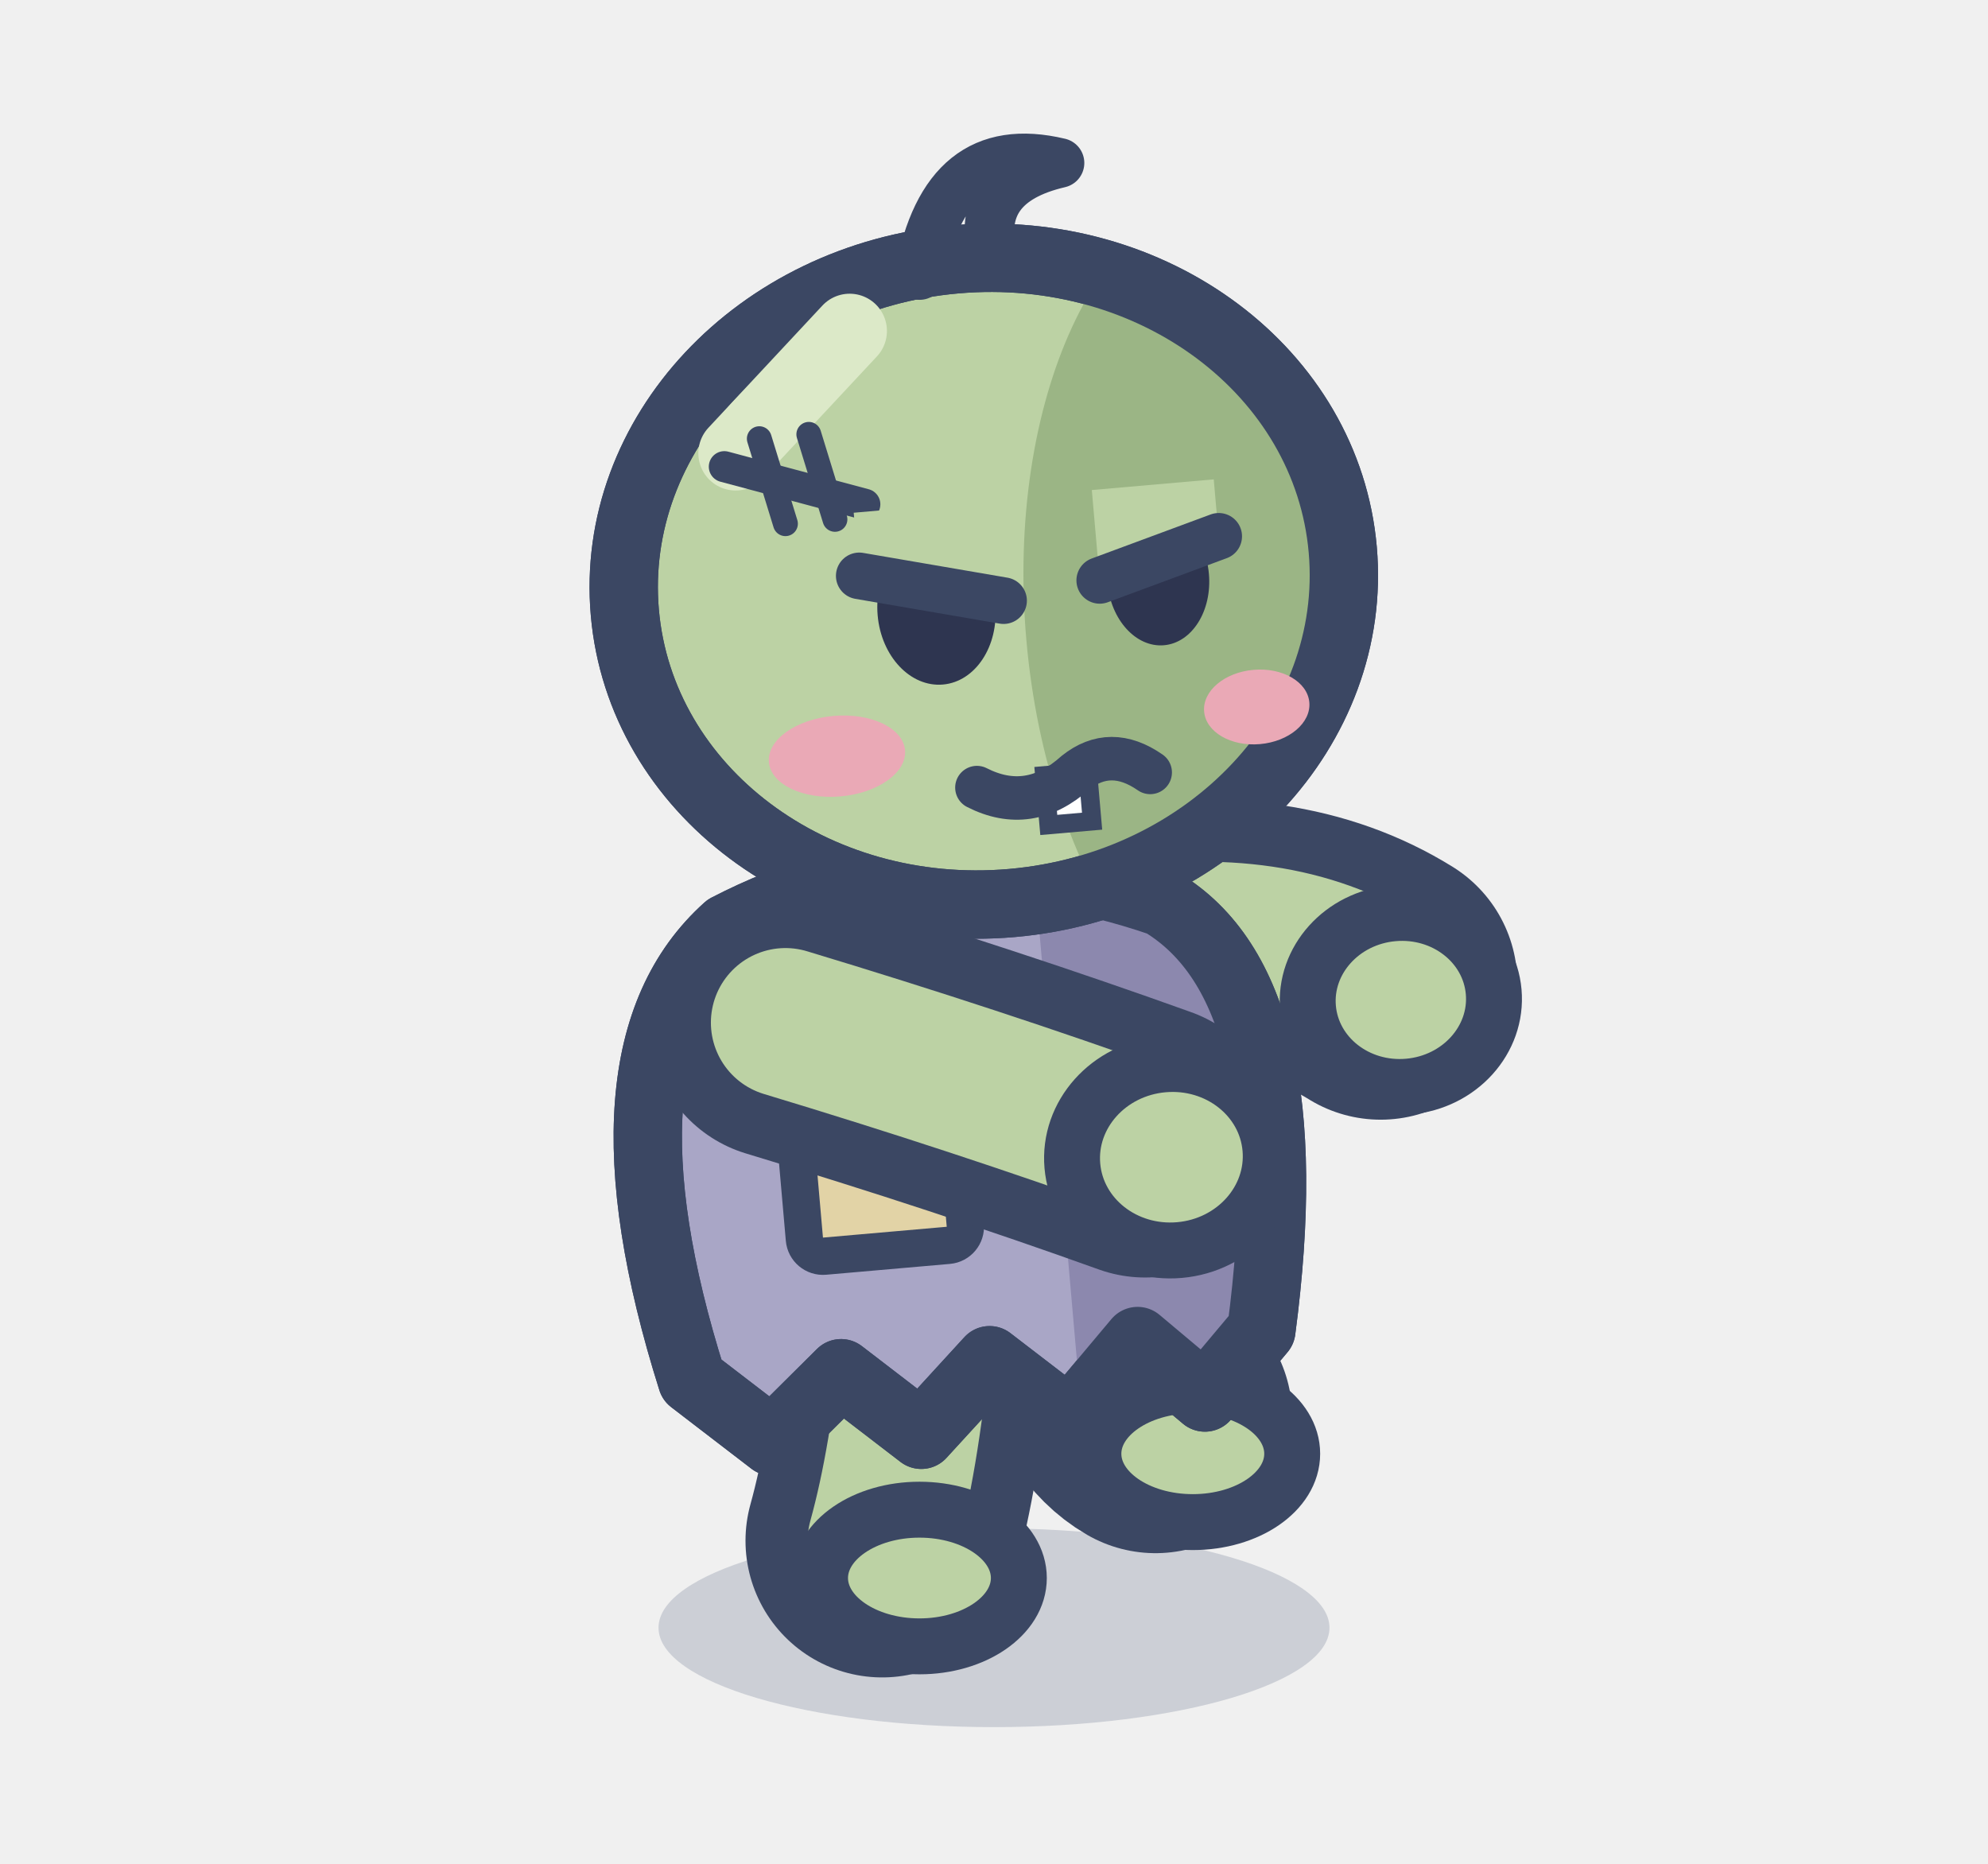
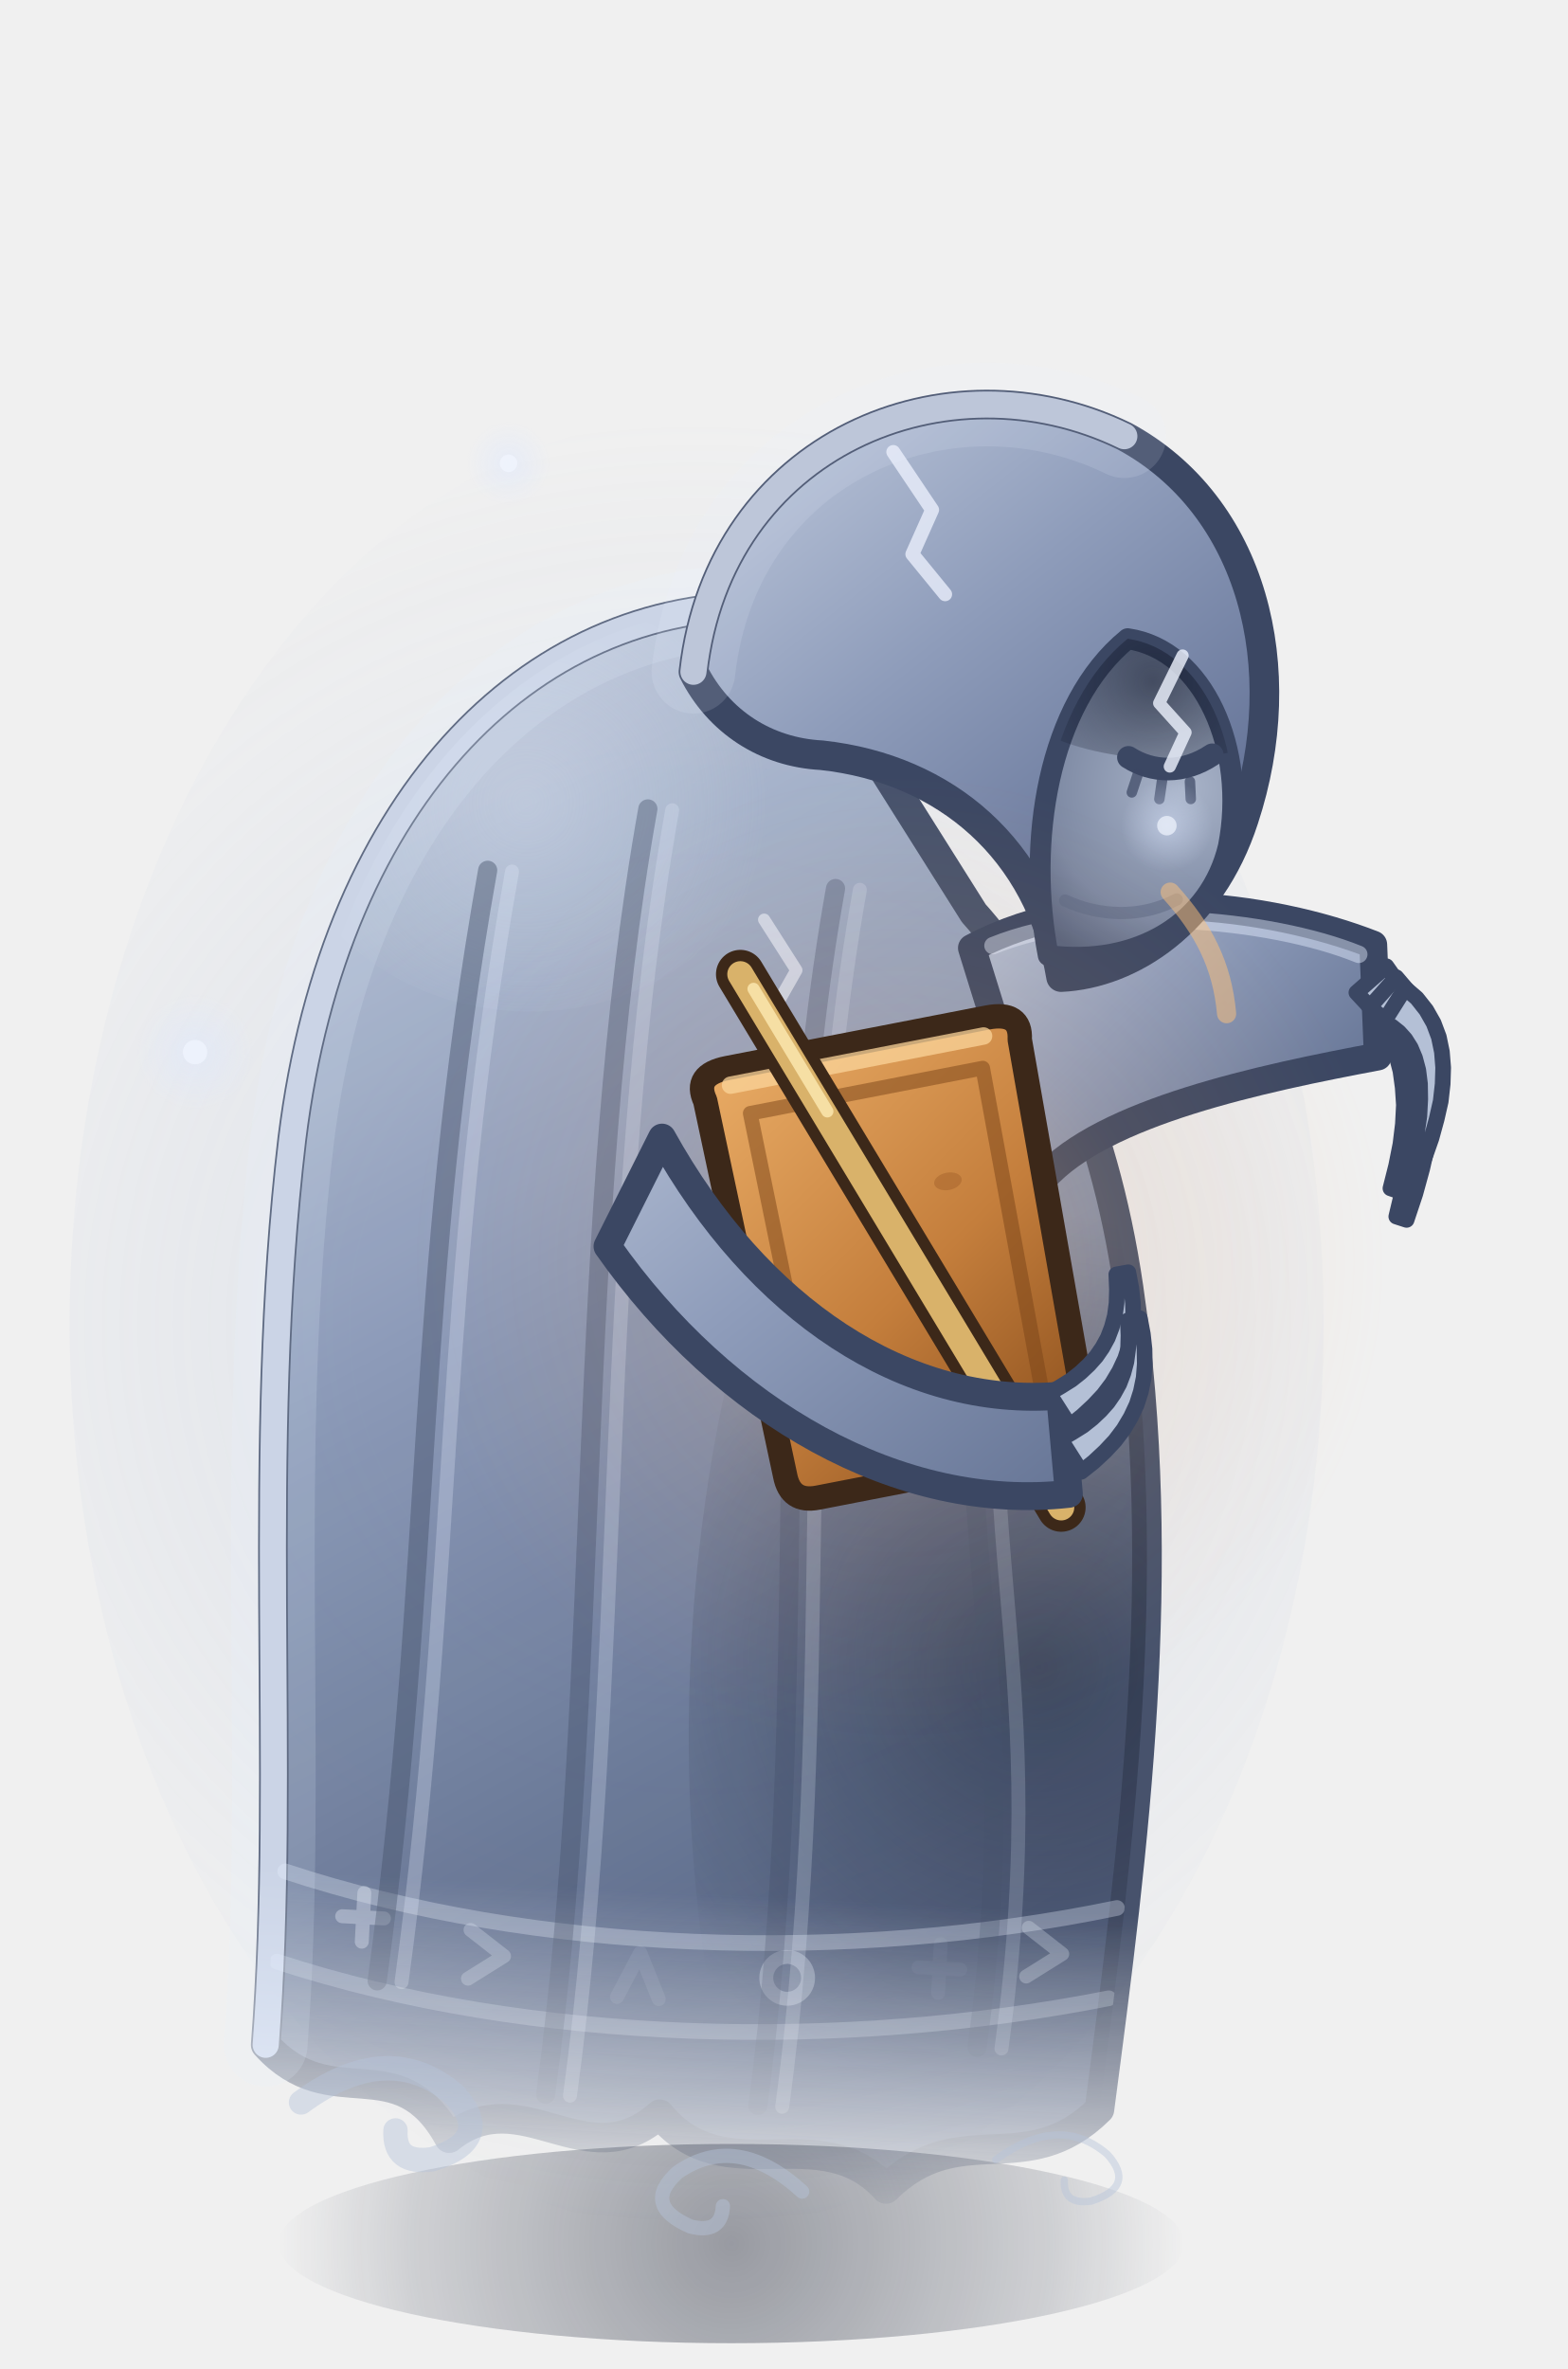
- <svg xmlns="http://www.w3.org/2000/svg" width="32" height="30" viewBox="-16 -26 32 30">
-   <ellipse cx="0" cy="0.2" rx="5.4" ry="1.6" fill="rgba(60,75,110,.2)" />
-   <path d="M1.82,-4.4 Q2.08,-3.5 2.6,-3.2" fill="none" stroke="#3B4763" stroke-width="4.4" stroke-linecap="round" />
-   <path d="M1.82,-4.4 Q2.08,-3.5 2.6,-3.2" fill="none" stroke="#BCD2A4" stroke-width="2.4" stroke-linecap="round" />
-   <ellipse cx="3.2" cy="-2.6" rx="1.6" ry="1.1" fill="#BCD2A4" stroke="#3B4763" stroke-width="0.9" stroke-linejoin="round" stroke-linecap="round" />
-   <path d="M-1.26,-4.4 Q-1.44,-2.5 -1.8,-1.2" fill="none" stroke="#3B4763" stroke-width="4.4" stroke-linecap="round" />
-   <path d="M-1.26,-4.4 Q-1.44,-2.5 -1.8,-1.2" fill="none" stroke="#BCD2A4" stroke-width="2.4" stroke-linecap="round" />
-   <ellipse cx="-1.2" cy="-0.6" rx="1.6" ry="1.1" fill="#BCD2A4" stroke="#3B4763" stroke-width="0.9" stroke-linejoin="round" stroke-linecap="round" />
-   <g transform="rotate(-5 0 -1)">
-     <path d="M2.8,-10.6 Q5.4,-10.8 7,-9.6" fill="none" stroke="#3B4763" stroke-width="4.4" stroke-linecap="round" />
-     <path d="M2.8,-10.6 Q5.4,-10.8 7,-9.6" fill="none" stroke="#BCD2A4" stroke-width="2.4" stroke-linecap="round" />
-     <ellipse cx="7.3" cy="-9.3" rx="1.5" ry="1.4" fill="#BCD2A4" stroke="#3B4763" stroke-width="0.9" stroke-linejoin="round" stroke-linecap="round" />
-     <path d="M-4.6,-4.2 Q-5.8,-9.6 -3.4,-11.4 Q0,-12.8 3.6,-11.2 Q5.8,-9.6 4.6,-4.2 L3.6,-3.2 L2.6,-4.2 L1.4,-3 L0.2,-4.1 L-1,-3 L-2.2,-4.1 L-3.4,-3.1 Z" fill="#A9A6C6" stroke="#3B4763" stroke-width="1.1" stroke-linejoin="round" stroke-linecap="round" />
-     <clipPath id="ztavantmarche1">
-       <path d="M-4.6,-4.2 Q-5.8,-9.6 -3.4,-11.4 Q0,-12.8 3.6,-11.2 Q5.8,-9.6 4.6,-4.2 L3.6,-3.2 L2.6,-4.2 L1.4,-3 L0.2,-4.1 L-1,-3 L-2.2,-4.1 L-3.4,-3.1 Z" />
+ <svg xmlns="http://www.w3.org/2000/svg" width="45" height="68" viewBox="-21 -64 45 68">
+   <defs>
+     <linearGradient id="zombie-avant-marche1-0" gradientUnits="userSpaceOnUse" x1="-12" y1="-46" x2="10" y2="-10">
+       <stop offset="0" stop-color="#C1CBDD" />
+       <stop offset="0.45" stop-color="#8796B5" />
+       <stop offset="1" stop-color="#4D5C7D" />
+     </linearGradient>
+     <radialGradient id="zombie-avant-marche1-1" gradientUnits="userSpaceOnUse" cx="8" cy="-16" r="13" fx="8" fy="-16">
+       <stop offset="0" stop-color="#10172A" stop-opacity="0.55" />
+       <stop offset="1" stop-color="#10172A" stop-opacity="0" />
+     </radialGradient>
+     <radialGradient id="zombie-avant-marche1-2" gradientUnits="userSpaceOnUse" cx="-8" cy="-40" r="7" fx="-8" fy="-40">
+       <stop offset="0" stop-color="#E0E8F5" stop-opacity="0.3" />
+       <stop offset="1" stop-color="#E0E8F5" stop-opacity="0" />
+     </radialGradient>
+     <clipPath id="zombie-avant-marche1-3">
+       <path d="M-1,-46 C-8,-46 -13.5,-40 -14.2,-30 C-14.8,-21 -13.4,-12 -13.6,-4 C-11.6,-2 -9.8,-4.2 -8.2,-1.6 C-6.2,-3.4 -4.2,-0.6 -2.2,-2.6 C-0.2,-0.4 2.4,-2.8 4.4,-0.8 C6.4,-3 8.4,-1.2 10.4,-3.4 C11,-11 11.6,-19 10,-27 C9,-32 7,-35.5 5,-37.5 Z" />
    </clipPath>
-     <g clip-path="url(#ztavantmarche1)">
-       <rect x="1.6" y="-14" width="8" height="12" fill="#8C88AE" />
+     <linearGradient id="zombie-avant-marche1-4" gradientUnits="userSpaceOnUse" x1="0" y1="-9" x2="0" y2="0.5">
+       <stop offset="0" stop-color="#FFFFFF" />
+       <stop offset="1" stop-color="#FFFFFF" stop-opacity="0" />
+     </linearGradient>
+     <mask id="zombie-avant-marche1-5" maskUnits="userSpaceOnUse" x="-40" y="-120" width="80" height="140">
+       <rect x="-40" y="-120" width="80" height="140" fill="url(#zombie-avant-marche1-4)" />
+     </mask>
+     <linearGradient id="zombie-avant-marche1-6" gradientUnits="userSpaceOnUse" x1="5" y1="-40" x2="16" y2="-30">
+       <stop offset="0" stop-color="#C1CBDD" />
+       <stop offset="0.45" stop-color="#8F9DBB" />
+       <stop offset="1" stop-color="#5B6A8B" />
+     </linearGradient>
+     <linearGradient id="zombie-avant-marche1-7" gradientUnits="userSpaceOnUse" x1="-3" y1="-53" x2="12" y2="-36">
+       <stop offset="0" stop-color="#C4CEE0" />
+       <stop offset="0.45" stop-color="#8E9CBA" />
+       <stop offset="1" stop-color="#55648A" />
+     </linearGradient>
+     <radialGradient id="zombie-avant-marche1-8" gradientUnits="userSpaceOnUse" cx="10.8" cy="-41.4" r="5.6" fx="10.8" fy="-41.4">
+       <stop offset="0" stop-color="#A9B4C9" />
+       <stop offset="0.7" stop-color="#7C88A2" />
+       <stop offset="1" stop-color="#56627E" />
+     </radialGradient>
+     <radialGradient id="zombie-avant-marche1-9" gradientUnits="userSpaceOnUse" cx="9.8" cy="-44.4" r="4.6" fx="9.8" fy="-44.4">
+       <stop offset="0" stop-color="#0F1526" stop-opacity="0.55" />
+       <stop offset="1" stop-color="#0F1526" stop-opacity="0" />
+     </radialGradient>
+     <clipPath id="zombie-avant-marche1-10">
+       <path d="M7.2,-36.4 C6.4,-39.6 6.8,-43.6 9,-45.6 C11.2,-45.4 12.6,-42.6 12.2,-39.8 C11.8,-37.6 9.8,-36.2 7.2,-36.4 Z" />
+     </clipPath>
+     <radialGradient id="zombie-avant-marche1-11" gradientUnits="userSpaceOnUse" cx="3.4" cy="-27.4" r="14" fx="3.4" fy="-27.4">
+       <stop offset="0" stop-color="#FFC27A" stop-opacity="0.34" />
+       <stop offset="0.5" stop-color="#FFB067" stop-opacity="0.102" />
+       <stop offset="1" stop-color="#FFB067" stop-opacity="0" />
+     </radialGradient>
+     <linearGradient id="zombie-avant-marche1-12" gradientUnits="userSpaceOnUse" x1="-4" y1="-6" x2="4" y2="6">
+       <stop offset="0" stop-color="#E6A862" />
+       <stop offset="0.55" stop-color="#C47E3C" />
+       <stop offset="1" stop-color="#8E521F" />
+     </linearGradient>
+     <linearGradient id="zombie-avant-marche1-13" gradientUnits="userSpaceOnUse" x1="-4" y1="-38" x2="12" y2="-20">
+       <stop offset="0" stop-color="#C1CBDD" />
+       <stop offset="0.45" stop-color="#8F9DBB" />
+       <stop offset="1" stop-color="#5B6A8B" />
+     </linearGradient>
+     <radialGradient id="zombie-avant-marche1-14" gradientUnits="userSpaceOnUse" cx="0" cy="0.4" r="13" fx="0" fy="0.4">
+       <stop offset="0" stop-color="#141A2C" stop-opacity="0.4" />
+       <stop offset="0.7" stop-color="#1C2438" stop-opacity="0.16" />
+       <stop offset="1" stop-color="#1C2438" stop-opacity="0" />
+     </radialGradient>
+     <radialGradient id="zombie-avant-marche1-15" gradientUnits="userSpaceOnUse" cx="-1" cy="-26" r="26" fx="-1" fy="-26">
+       <stop offset="0" stop-color="#A9BEE4" stop-opacity="0.2" />
+       <stop offset="0.6" stop-color="#8FA6D0" stop-opacity="0.08" />
+       <stop offset="1" stop-color="#8FA6D0" stop-opacity="0" />
+     </radialGradient>
+     <radialGradient id="zombie-avant-marche1-16" gradientUnits="userSpaceOnUse" cx="-15.4" cy="-33.8" r="1.68" fx="-15.4" fy="-33.8">
+       <stop offset="0" stop-color="#DCE7FF" stop-opacity="0.468" />
+       <stop offset="1" stop-color="#DCE7FF" stop-opacity="0" />
+     </radialGradient>
+     <radialGradient id="zombie-avant-marche1-17" gradientUnits="userSpaceOnUse" cx="12.5" cy="-40.3" r="1.32" fx="12.5" fy="-40.3">
+       <stop offset="0" stop-color="#DCE7FF" stop-opacity="0.468" />
+       <stop offset="1" stop-color="#DCE7FF" stop-opacity="0" />
+     </radialGradient>
+     <radialGradient id="zombie-avant-marche1-18" gradientUnits="userSpaceOnUse" cx="-6.4" cy="-50.7" r="1.2" fx="-6.4" fy="-50.7">
+       <stop offset="0" stop-color="#DCE7FF" stop-opacity="0.468" />
+       <stop offset="1" stop-color="#DCE7FF" stop-opacity="0" />
+     </radialGradient>
+   </defs>
+   <ellipse cx="0" cy="0.4" rx="13" ry="2.86" fill="url(#zombie-avant-marche1-14)" />
+   <ellipse cx="-1" cy="-26" rx="18" ry="26" fill="url(#zombie-avant-marche1-15)" />
+   <g transform="translate(0 -0.6) rotate(3 0 0)">
+     <g mask="url(#zombie-avant-marche1-5)">
+       <g opacity="0.93">
+         <path d="M-1,-46 C-8,-46 -13.5,-40 -14.2,-30 C-14.8,-21 -13.4,-12 -13.6,-4 C-11.6,-2 -9.8,-4.2 -8.2,-1.6 C-6.2,-3.4 -4.2,-0.6 -2.2,-2.6 C-0.2,-0.4 2.4,-2.8 4.4,-0.8 C6.4,-3 8.4,-1.2 10.4,-3.4 C11,-11 11.6,-19 10,-27 C9,-32 7,-35.5 5,-37.5 Z" fill="url(#zombie-avant-marche1-0)" stroke="#3B4763" stroke-width="0.85" stroke-linecap="round" stroke-linejoin="round" />
+         <g clip-path="url(#zombie-avant-marche1-3)">
+           <ellipse cx="8" cy="-16" rx="10" ry="22" fill="url(#zombie-avant-marche1-1)" />
+           <ellipse cx="-8" cy="-40" rx="7" ry="6" fill="url(#zombie-avant-marche1-2)" />
+           <path d="M-13.3,-9 C-6,-7 3,-7.2 10.6,-9.2" fill="none" stroke="#D9E2F0" stroke-width="0.45" stroke-linecap="round" stroke-linejoin="round" stroke-opacity="0.35" />
+           <path d="M-13.4,-6.4 C-6,-4.4 3,-4.7 10.5,-6.6" fill="none" stroke="#D9E2F0" stroke-width="0.45" stroke-linecap="round" stroke-linejoin="round" stroke-opacity="0.28" />
+           <path d="M-11,-7.8 m0,-0.7 l0,1.4 m-0.6,-0.7 l1.2,0" fill="none" stroke="#D9E2F0" stroke-width="0.4" stroke-linecap="round" stroke-linejoin="round" stroke-opacity="0.4" />
+           <path d="M-7.4,-6.9 m-0.5,-0.7 l1,0.7 l-1,0.7" fill="none" stroke="#D9E2F0" stroke-width="0.4" stroke-linecap="round" stroke-linejoin="round" stroke-opacity="0.3" />
+           <path d="M-3,-6.5 m-0.6,0.6 l0.6,-1.3 l0.6,1.3" fill="none" stroke="#D9E2F0" stroke-width="0.4" stroke-linecap="round" stroke-linejoin="round" stroke-opacity="0.1" />
+           <path d="M1.2,-6.6 m0,-0.7 a0.6,0.6 0 1,0 0.1,0" fill="none" stroke="#D9E2F0" stroke-width="0.4" stroke-linecap="round" stroke-linejoin="round" stroke-opacity="0.35" />
+           <path d="M5.6,-7.2 m0,-0.7 l0,1.4 m-0.6,-0.7 l1.2,0" fill="none" stroke="#D9E2F0" stroke-width="0.4" stroke-linecap="round" stroke-linejoin="round" stroke-opacity="0.05" />
+           <path d="M8.6,-7.8 m-0.5,-0.7 l1,0.7 l-1,0.7" fill="none" stroke="#D9E2F0" stroke-width="0.4" stroke-linecap="round" stroke-linejoin="round" stroke-opacity="0.3" />
+           <path d="M-9,-38 C-10.5,-26 -9.5,-18 -10.5,-6" fill="none" stroke="#3B4763" stroke-width="0.55" stroke-linecap="round" stroke-linejoin="round" stroke-opacity="0.45" />
+           <path d="M-8.3,-38 C-9.8,-26 -8.8,-18 -9.8,-6" fill="none" stroke="#E6EEFF" stroke-width="0.4" stroke-linecap="round" stroke-linejoin="round" stroke-opacity="0.27" />
+           <path d="M-4.5,-40 C-6,-28 -4.5,-15 -5.5,-3" fill="none" stroke="#3B4763" stroke-width="0.55" stroke-linecap="round" stroke-linejoin="round" stroke-opacity="0.4" />
+           <path d="M-3.8,-40 C-5.3,-28 -3.8,-15 -4.8,-3" fill="none" stroke="#E6EEFF" stroke-width="0.4" stroke-linecap="round" stroke-linejoin="round" stroke-opacity="0.24" />
+           <path d="M1,-38 C-0.5,-26 1.6,-15 0.6,-3" fill="none" stroke="#3B4763" stroke-width="0.55" stroke-linecap="round" stroke-linejoin="round" stroke-opacity="0.35" />
+           <path d="M1.7,-38 C0.2,-26 2.3,-15 1.3,-3" fill="none" stroke="#E6EEFF" stroke-width="0.4" stroke-linecap="round" stroke-linejoin="round" stroke-opacity="0.21" />
+           <path d="M6,-32 C4.5,-20 7.8,-17 6.8,-5" fill="none" stroke="#3B4763" stroke-width="0.55" stroke-linecap="round" stroke-linejoin="round" stroke-opacity="0.3" />
+           <path d="M6.7,-32 C5.2,-20 8.5,-17 7.5,-5" fill="none" stroke="#E6EEFF" stroke-width="0.4" stroke-linecap="round" stroke-linejoin="round" stroke-opacity="0.18" />
+         </g>
+       </g>
    </g>
-     <path d="M-4.6,-4.2 Q-5.8,-9.6 -3.4,-11.4 Q0,-12.8 3.6,-11.2 Q5.8,-9.6 4.6,-4.2 L3.6,-3.2 L2.6,-4.2 L1.4,-3 L0.2,-4.1 L-1,-3 L-2.2,-4.1 L-3.4,-3.1 Z" fill="none" stroke="#3B4763" stroke-width="1.1" stroke-linejoin="round" stroke-linecap="round" />
-     <rect x="-2.6" y="-8.4" width="2.6" height="2.4" rx="0.3" fill="#E2D3A6" stroke="#3B4763" stroke-width="0.6" />
-     <line x1="-2.1" y1="-8.9" x2="-2.1" y2="-8" stroke="#3B4763" stroke-width="0.35" stroke-linecap="round" />
-     <line x1="-1.3" y1="-8.9" x2="-1.3" y2="-8" stroke="#3B4763" stroke-width="0.35" stroke-linecap="round" />
-     <line x1="-0.5" y1="-8.9" x2="-0.5" y2="-8" stroke="#3B4763" stroke-width="0.35" stroke-linecap="round" />
-     <path d="M-4.6,-16.6 a5.8,5.2 0 1,0 11.6,0 a5.8,5.2 0 1,0 -11.6,0 Z" fill="#BCD2A4" stroke="#3B4763" stroke-width="1.1" stroke-linejoin="round" stroke-linecap="round" />
-     <clipPath id="zhavantmarche1">
-       <path d="M-4.6,-16.6 a5.8,5.2 0 1,0 11.6,0 a5.8,5.2 0 1,0 -11.6,0 Z" />
-     </clipPath>
-     <g clip-path="url(#zhavantmarche1)">
-       <ellipse cx="5.8" cy="-15.6" rx="4" ry="7" fill="#9BB585" />
+     <path d="M-1,-46 C-8,-46 -13.5,-40 -14.2,-30 C-14.8,-21 -13.4,-12 -13.6,-4" fill="none" stroke="#E6EEFF" stroke-width="2.4" stroke-linecap="round" stroke-linejoin="round" stroke-opacity="0.16" />
+     <path d="M-1,-46 C-8,-46 -13.5,-40 -14.2,-30 C-14.8,-21 -13.4,-12 -13.6,-4" fill="none" stroke="#E6EEFF" stroke-width="0.75" stroke-linecap="round" stroke-linejoin="round" stroke-opacity="0.8" />
+     <path d="M5,-36.5 C8.5,-38.6 13.5,-38.2 16.5,-37.2 L16.8,-34 C13.5,-33.2 9,-32 7.4,-30 Z" fill="url(#zombie-avant-marche1-6)" stroke="#3B4763" stroke-width="0.8" stroke-linecap="round" stroke-linejoin="round" />
+     <path d="M5.6,-36.6 C8.6,-38 13.5,-37.8 16.1,-36.9" fill="none" stroke="#E6EEFF" stroke-width="0.5" stroke-linecap="round" stroke-linejoin="round" stroke-opacity="0.45" />
+     <path d="M16.09,-35.8 L16.41,-35.49 L16.7,-35.18 L16.95,-34.83 L17.16,-34.46 L17.33,-34.06 L17.47,-33.62 L17.56,-33.15 L17.62,-32.65 L17.62,-32.1 L17.58,-31.52 L17.49,-30.9 L17.36,-30.24 L17.64,-30.16 L17.86,-30.82 L18.02,-31.45 L18.13,-32.06 L18.2,-32.64 L18.22,-33.21 L18.18,-33.75 L18.1,-34.28 L17.96,-34.78 L17.77,-35.27 L17.53,-35.74 L17.24,-36.18 L16.91,-36.6 Z" fill="#B4C0D6" stroke="#3B4763" stroke-width="0.45" stroke-linecap="round" stroke-linejoin="round" />
+     <path d="M16.49,-35.4 L16.77,-35.2 L17.01,-34.94 L17.24,-34.63 L17.43,-34.26 L17.6,-33.83 L17.72,-33.34 L17.81,-32.81 L17.85,-32.22 L17.85,-31.59 L17.8,-30.91 L17.71,-30.2 L17.57,-29.44 L17.87,-29.36 L18.08,-30.12 L18.24,-30.85 L18.36,-31.55 L18.43,-32.21 L18.46,-32.84 L18.44,-33.44 L18.37,-34.01 L18.25,-34.54 L18.08,-35.04 L17.85,-35.51 L17.56,-35.93 L17.21,-36.3 Z" fill="#B4C0D6" stroke="#3B4763" stroke-width="0.45" stroke-linecap="round" stroke-linejoin="round" />
+     <path d="M16.92,-35 L17.16,-34.88 L17.37,-34.73 L17.56,-34.54 L17.73,-34.3 L17.87,-34.01 L17.98,-33.67 L18.05,-33.28 L18.08,-32.84 L18.08,-32.35 L18.03,-31.82 L17.93,-31.25 L17.8,-30.64 L18.08,-30.56 L18.29,-31.16 L18.46,-31.74 L18.58,-32.29 L18.67,-32.81 L18.7,-33.31 L18.69,-33.78 L18.63,-34.23 L18.52,-34.65 L18.35,-35.04 L18.12,-35.4 L17.83,-35.73 L17.48,-36 Z" fill="#B4C0D6" stroke="#3B4763" stroke-width="0.45" stroke-linecap="round" stroke-linejoin="round" />
+     <path d="M-3.4,-44 C-3,-50.6 3.4,-53.6 8.6,-51.4 C12.4,-49.6 13.8,-45 12.6,-40.6 C11.8,-37.6 9.6,-36 7.6,-35.8 C6.8,-39.4 4,-41.6 0.4,-41.8 C-1.2,-41.8 -2.6,-42.6 -3.4,-44 Z" fill="url(#zombie-avant-marche1-7)" stroke="#3B4763" stroke-width="0.85" stroke-linecap="round" stroke-linejoin="round" />
+     <path d="M-3.4,-44 C-3,-50.6 3.4,-53.6 8.6,-51.4" fill="none" stroke="#E6EEFF" stroke-width="2.4" stroke-linecap="round" stroke-linejoin="round" stroke-opacity="0.14" />
+     <path d="M-3.4,-44 C-3,-50.6 3.4,-53.6 8.6,-51.4" fill="none" stroke="#E6EEFF" stroke-width="0.75" stroke-linecap="round" stroke-linejoin="round" stroke-opacity="0.72" />
+     <path d="M7.2,-36.4 C6.4,-39.6 6.8,-43.6 9,-45.6 C11.2,-45.4 12.6,-42.6 12.2,-39.8 C11.8,-37.6 9.8,-36.2 7.2,-36.4 Z" fill="url(#zombie-avant-marche1-8)" stroke="#3B4763" stroke-width="0.6" stroke-linecap="round" stroke-linejoin="round" />
+     <g clip-path="url(#zombie-avant-marche1-10)">
+       <ellipse cx="9.8" cy="-44.4" rx="4.6" ry="2.2" fill="url(#zombie-avant-marche1-9)" />
    </g>
-     <path d="M-4.6,-16.6 a5.8,5.2 0 1,0 11.6,0 a5.8,5.2 0 1,0 -11.6,0 Z" fill="none" stroke="#3B4763" stroke-width="1.1" stroke-linejoin="round" stroke-linecap="round" />
-     <line x1="-2.6" y1="-19" x2="-0.6" y2="-20.8" stroke="#DCE9C8" stroke-width="1.2" stroke-linecap="round" />
-     <path d="M0.6,-21.6 q0.6,-2.2 2.4,-1.6 q-1.4,0.2 -1.2,1.4" fill="none" stroke="#3B4763" stroke-width="0.8" stroke-linejoin="round" stroke-linecap="round" />
-     <line x1="-2.8" y1="-18.8" x2="-0.6" y2="-18" stroke="#3B4763" stroke-width="0.5" stroke-linecap="round" />
-     <line x1="-2.2" y1="-19.2" x2="-1.9" y2="-17.8" stroke="#3B4763" stroke-width="0.4" stroke-linecap="round" />
-     <line x1="-1.4" y1="-19.2" x2="-1.1" y2="-17.8" stroke="#3B4763" stroke-width="0.4" stroke-linecap="round" />
-     <ellipse cx="-1.4" cy="-14" rx="1.1" ry="0.65" fill="#EAA9B6" stroke="none" />
-     <ellipse cx="5.4" cy="-14.2" rx="0.85" ry="0.6" fill="#EAA9B6" stroke="none" />
-     <ellipse cx="0.4" cy="-16.2" rx="0.95" ry="1.2" fill="#2E3550" stroke="none" />
-     <ellipse cx="0.68" cy="-16.68" rx="0.34" ry="0.34" fill="#FFFFFF" stroke="none" />
-     <ellipse cx="4" cy="-16.4" rx="0.82" ry="1.08" fill="#2E3550" stroke="none" />
-     <ellipse cx="4.25" cy="-16.83" rx="0.3" ry="0.3" fill="#FFFFFF" stroke="none" />
-     <path d="M-0.79,-16.86 L1.49,-16.26 L1.49,-17.88 L-0.79,-17.88 Z" fill="#BCD2A4" stroke="none" />
-     <line x1="-0.79" y1="-16.86" x2="1.49" y2="-16.26" stroke="#3B4763" stroke-width="0.75" stroke-linecap="round" />
-     <path d="M5.03,-16.99 L3.06,-16.45 L3.06,-17.91 L5.03,-17.91 Z" fill="#BCD2A4" stroke="none" />
-     <line x1="5.03" y1="-16.99" x2="3.06" y2="-16.45" stroke="#3B4763" stroke-width="0.75" stroke-linecap="round" />
-     <rect x="1.9" y="-13.4" width="0.7" height="0.8" fill="#FFFFFF" stroke="#3B4763" stroke-width="0.3" />
-     <path d="M0.8,-13.3 Q1.6,-12.8 2.4,-13.4 Q3,-13.8 3.6,-13.3" fill="none" stroke="#3B4763" stroke-width="0.7" stroke-linejoin="round" stroke-linecap="round" />
-     <path d="M-2.6,-9.8 Q0.4,-8.6 3,-7.4" fill="none" stroke="#3B4763" stroke-width="4.4" stroke-linecap="round" />
-     <path d="M-2.6,-9.8 Q0.4,-8.6 3,-7.4" fill="none" stroke="#BCD2A4" stroke-width="2.4" stroke-linecap="round" />
-     <ellipse cx="3.4" cy="-7.1" rx="1.6" ry="1.5" fill="#BCD2A4" stroke="#3B4763" stroke-width="0.9" stroke-linejoin="round" stroke-linecap="round" />
+     <path d="M9.2,-42.2 C9.9,-41.8 10.8,-41.8 11.6,-42.4" fill="none" stroke="#3B4763" stroke-width="0.65" stroke-linecap="round" stroke-linejoin="round" />
+     <path d="M9.5,-41.75 l-0.15,0.55 m0.85,-0.4 l-0.05,0.55 m0.85,-0.55 l0.05,0.5" fill="none" stroke="#3B4763" stroke-width="0.3" stroke-linecap="round" stroke-linejoin="round" stroke-opacity="0.7" />
+     <path d="M7.6,-38 C8.6,-37.6 9.8,-37.6 10.8,-38.2" fill="none" stroke="#5A6683" stroke-width="0.35" stroke-linecap="round" stroke-linejoin="round" stroke-opacity="0.5" />
+     <path d="M10.6,-45.2 l-0.6,1.4 l0.8,0.8 l-0.4,1" fill="none" stroke="#EEF3FF" stroke-width="0.35" stroke-linecap="round" stroke-linejoin="round" stroke-opacity="0.8" />
+     <path d="M2,-50.6 l1.2,1.6 l-0.5,1.3 l1,1.1" fill="none" stroke="#EEF3FF" stroke-width="0.4" stroke-linecap="round" stroke-linejoin="round" stroke-opacity="0.75" />
+     <path d="M-1,-37 l1,1.4 l-0.6,1.2" fill="none" stroke="#EEF3FF" stroke-width="0.35" stroke-linecap="round" stroke-linejoin="round" stroke-opacity="0.6" />
+     <path d="M-12.5,-2.4 q2.42,-1.98 4.4,-0.44 q1.21,1.21 -0.55,1.87 q-1.1,0.22 -1.1,-0.77" fill="none" stroke="#B7C4DA" stroke-width="0.7" stroke-linecap="round" stroke-linejoin="round" stroke-opacity="0.45" />
+     <path d="M2,-0.6 q-1.98,-1.62 -3.6,-0.36 q-0.99,0.99 0.45,1.53 q0.9,0.18 0.9,-0.63" fill="none" stroke="#B7C4DA" stroke-width="0.41" stroke-linecap="round" stroke-linejoin="round" stroke-opacity="0.45" />
+     <path d="M7.5,-1.8 q1.76,-1.44 3.2,-0.32 q0.88,0.88 -0.4,1.36 q-0.8,0.16 -0.8,-0.56" fill="none" stroke="#B7C4DA" stroke-width="0.21" stroke-linecap="round" stroke-linejoin="round" stroke-opacity="0.45" />
+     <ellipse cx="3.4" cy="-27.4" rx="14" ry="14" fill="url(#zombie-avant-marche1-11)" />
+     <path d="M10.6,-38.4 C11.6,-37.4 12.2,-36.4 12.4,-35" fill="none" stroke="#FFC27A" stroke-width="0.55" stroke-linecap="round" stroke-linejoin="round" stroke-opacity="0.5" />
+     <g transform="translate(3.4 -27.4) rotate(-14)">
+       <path d="M-4.6,-5.6 Q-4.8,-6.4 -3.8,-6.4 L3.8,-6.4 Q4.8,-6.4 4.6,-5.6 L4.4,5.4 Q4.4,6.2 3.6,6.2 L-3.6,6.2 Q-4.4,6.2 -4.4,5.4 Z" fill="url(#zombie-avant-marche1-12)" stroke="#3C2819" stroke-width="0.7" stroke-linecap="round" stroke-linejoin="round" />
+       <path d="M-3.4,-5 L3.4,-5 L3.3,4.6 L-3.3,4.6 Z" fill="none" stroke="#7A4418" stroke-width="0.42" stroke-linecap="round" stroke-linejoin="round" stroke-opacity="0.5" />
+       <path d="M-3.8,-5.9 L3.6,-5.9" fill="none" stroke="#FAD49A" stroke-width="0.5" stroke-linecap="round" stroke-linejoin="round" stroke-opacity="0.75" />
+       <ellipse cx="-2.6" cy="3.4" rx="0.5" ry="0.3" fill="#9A5A26" opacity="0.5" />
+       <ellipse cx="1.8" cy="-2" rx="0.4" ry="0.25" fill="#9A5A26" opacity="0.4" />
+     </g>
+     <path d="M-1.6,-35.4 L8.4,-20.6" fill="none" stroke="#3C2819" stroke-width="1.4" stroke-linecap="round" stroke-linejoin="round" />
+     <path d="M-1.6,-35.4 L8.4,-20.6" fill="none" stroke="#D9B26A" stroke-width="0.75" stroke-linecap="round" stroke-linejoin="round" />
+     <path d="M-1.2,-35 L1.1,-31.6" fill="none" stroke="#F6DFA4" stroke-width="0.35" stroke-linecap="round" stroke-linejoin="round" />
+     <path d="M-3.6,-30.6 C-0.6,-25.8 3.8,-23.2 8.2,-23.8 L8.6,-21 C3.8,-20.2 -1.4,-22.8 -5,-27.4 Z" fill="url(#zombie-avant-marche1-13)" stroke="#3B4763" stroke-width="0.8" stroke-linecap="round" stroke-linejoin="round" />
+     <path d="M8.52,-22.95 L8.86,-23.25 L9.17,-23.57 L9.44,-23.89 L9.67,-24.23 L9.86,-24.59 L10.01,-24.96 L10.11,-25.34 L10.17,-25.74 L10.18,-26.14 L10.15,-26.56 L10.08,-26.99 L9.97,-27.44 L9.63,-27.36 L9.67,-26.93 L9.68,-26.54 L9.65,-26.17 L9.58,-25.84 L9.48,-25.53 L9.34,-25.24 L9.18,-24.98 L8.98,-24.73 L8.75,-24.49 L8.5,-24.27 L8.2,-24.06 L7.88,-23.85 Z" fill="#B4C0D6" stroke="#3B4763" stroke-width="0.45" stroke-linecap="round" stroke-linejoin="round" />
+     <path d="M8.92,-21.65 L9.26,-21.95 L9.57,-22.27 L9.84,-22.59 L10.07,-22.93 L10.26,-23.29 L10.41,-23.66 L10.51,-24.04 L10.57,-24.44 L10.58,-24.84 L10.55,-25.26 L10.48,-25.69 L10.37,-26.14 L10.03,-26.06 L10.07,-25.63 L10.08,-25.24 L10.05,-24.87 L9.98,-24.54 L9.88,-24.23 L9.74,-23.94 L9.58,-23.68 L9.38,-23.43 L9.15,-23.19 L8.9,-22.97 L8.6,-22.76 L8.28,-22.55 Z" fill="#B4C0D6" stroke="#3B4763" stroke-width="0.45" stroke-linecap="round" stroke-linejoin="round" />
  </g>
+   <ellipse cx="-15.4" cy="-33.8" rx="1.68" ry="1.68" fill="url(#zombie-avant-marche1-16)" />
+   <ellipse cx="-15.4" cy="-33.8" rx="0.35" ry="0.35" fill="#F2F6FF" opacity="0.68" />
+   <ellipse cx="12.5" cy="-40.3" rx="1.32" ry="1.32" fill="url(#zombie-avant-marche1-17)" />
+   <ellipse cx="12.5" cy="-40.3" rx="0.28" ry="0.28" fill="#F2F6FF" opacity="0.68" />
+   <ellipse cx="-6.4" cy="-50.7" rx="1.2" ry="1.2" fill="url(#zombie-avant-marche1-18)" />
+   <ellipse cx="-6.4" cy="-50.7" rx="0.25" ry="0.25" fill="#F2F6FF" opacity="0.68" />
</svg>
